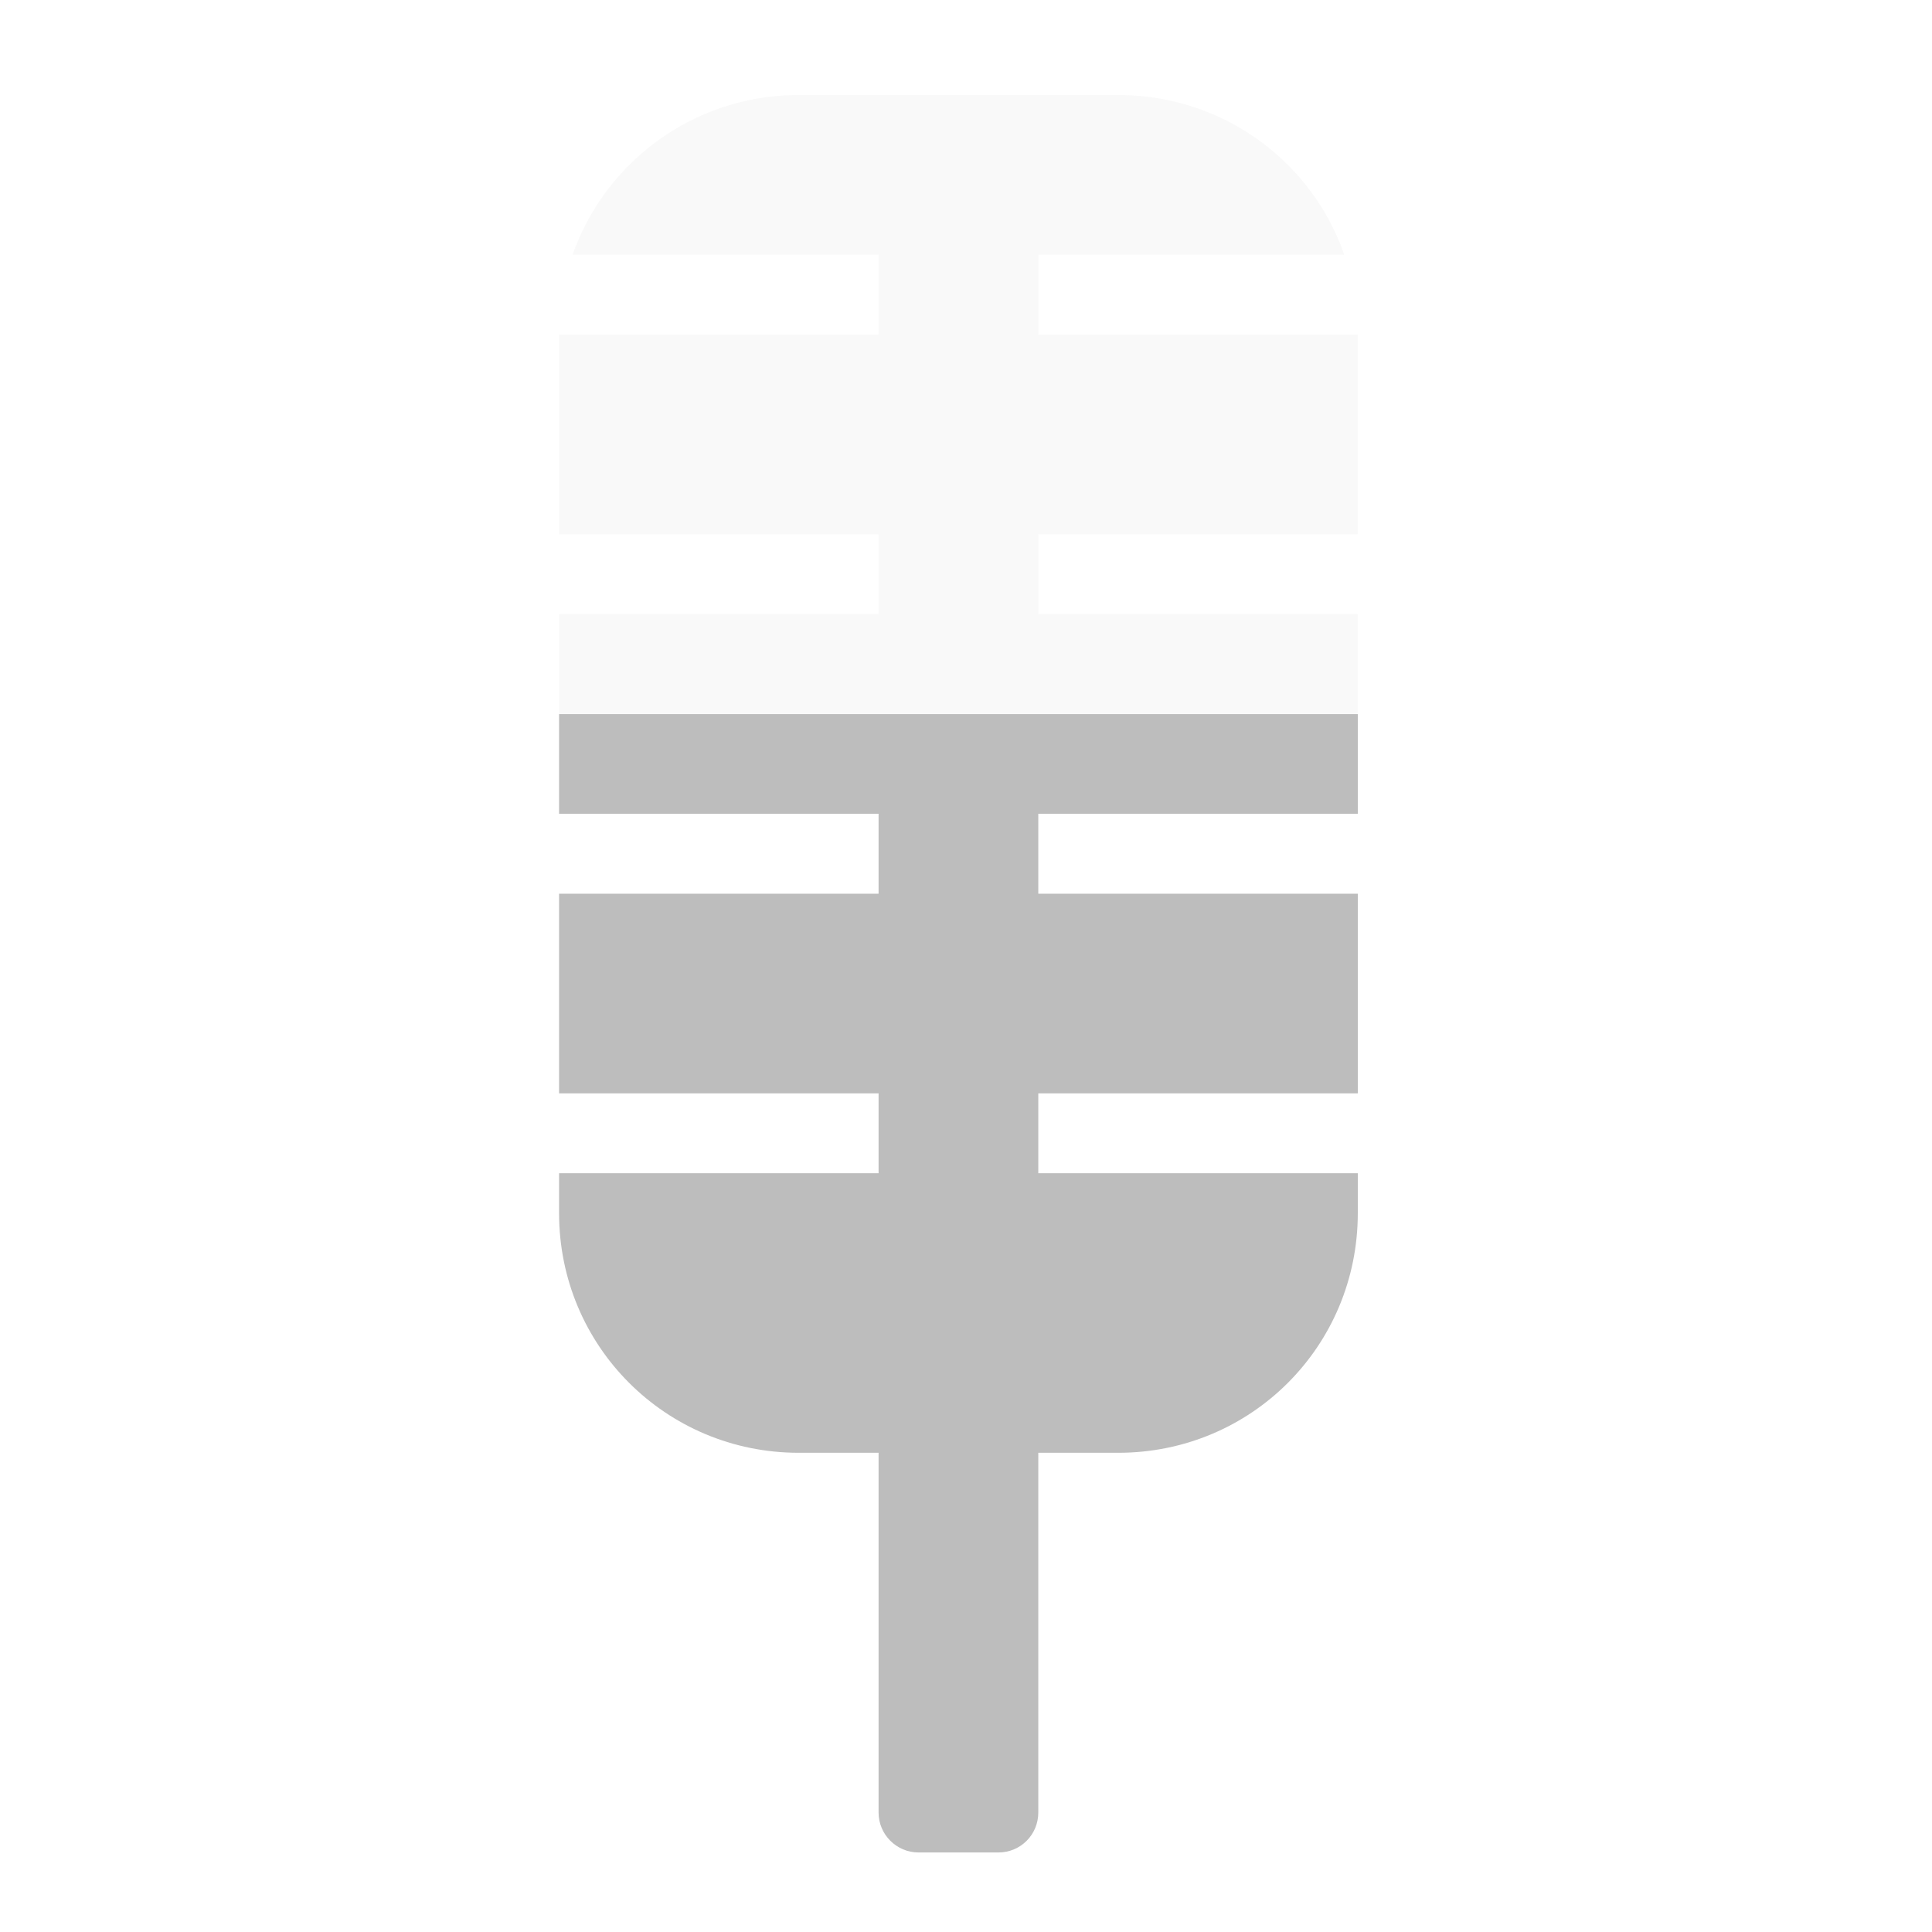
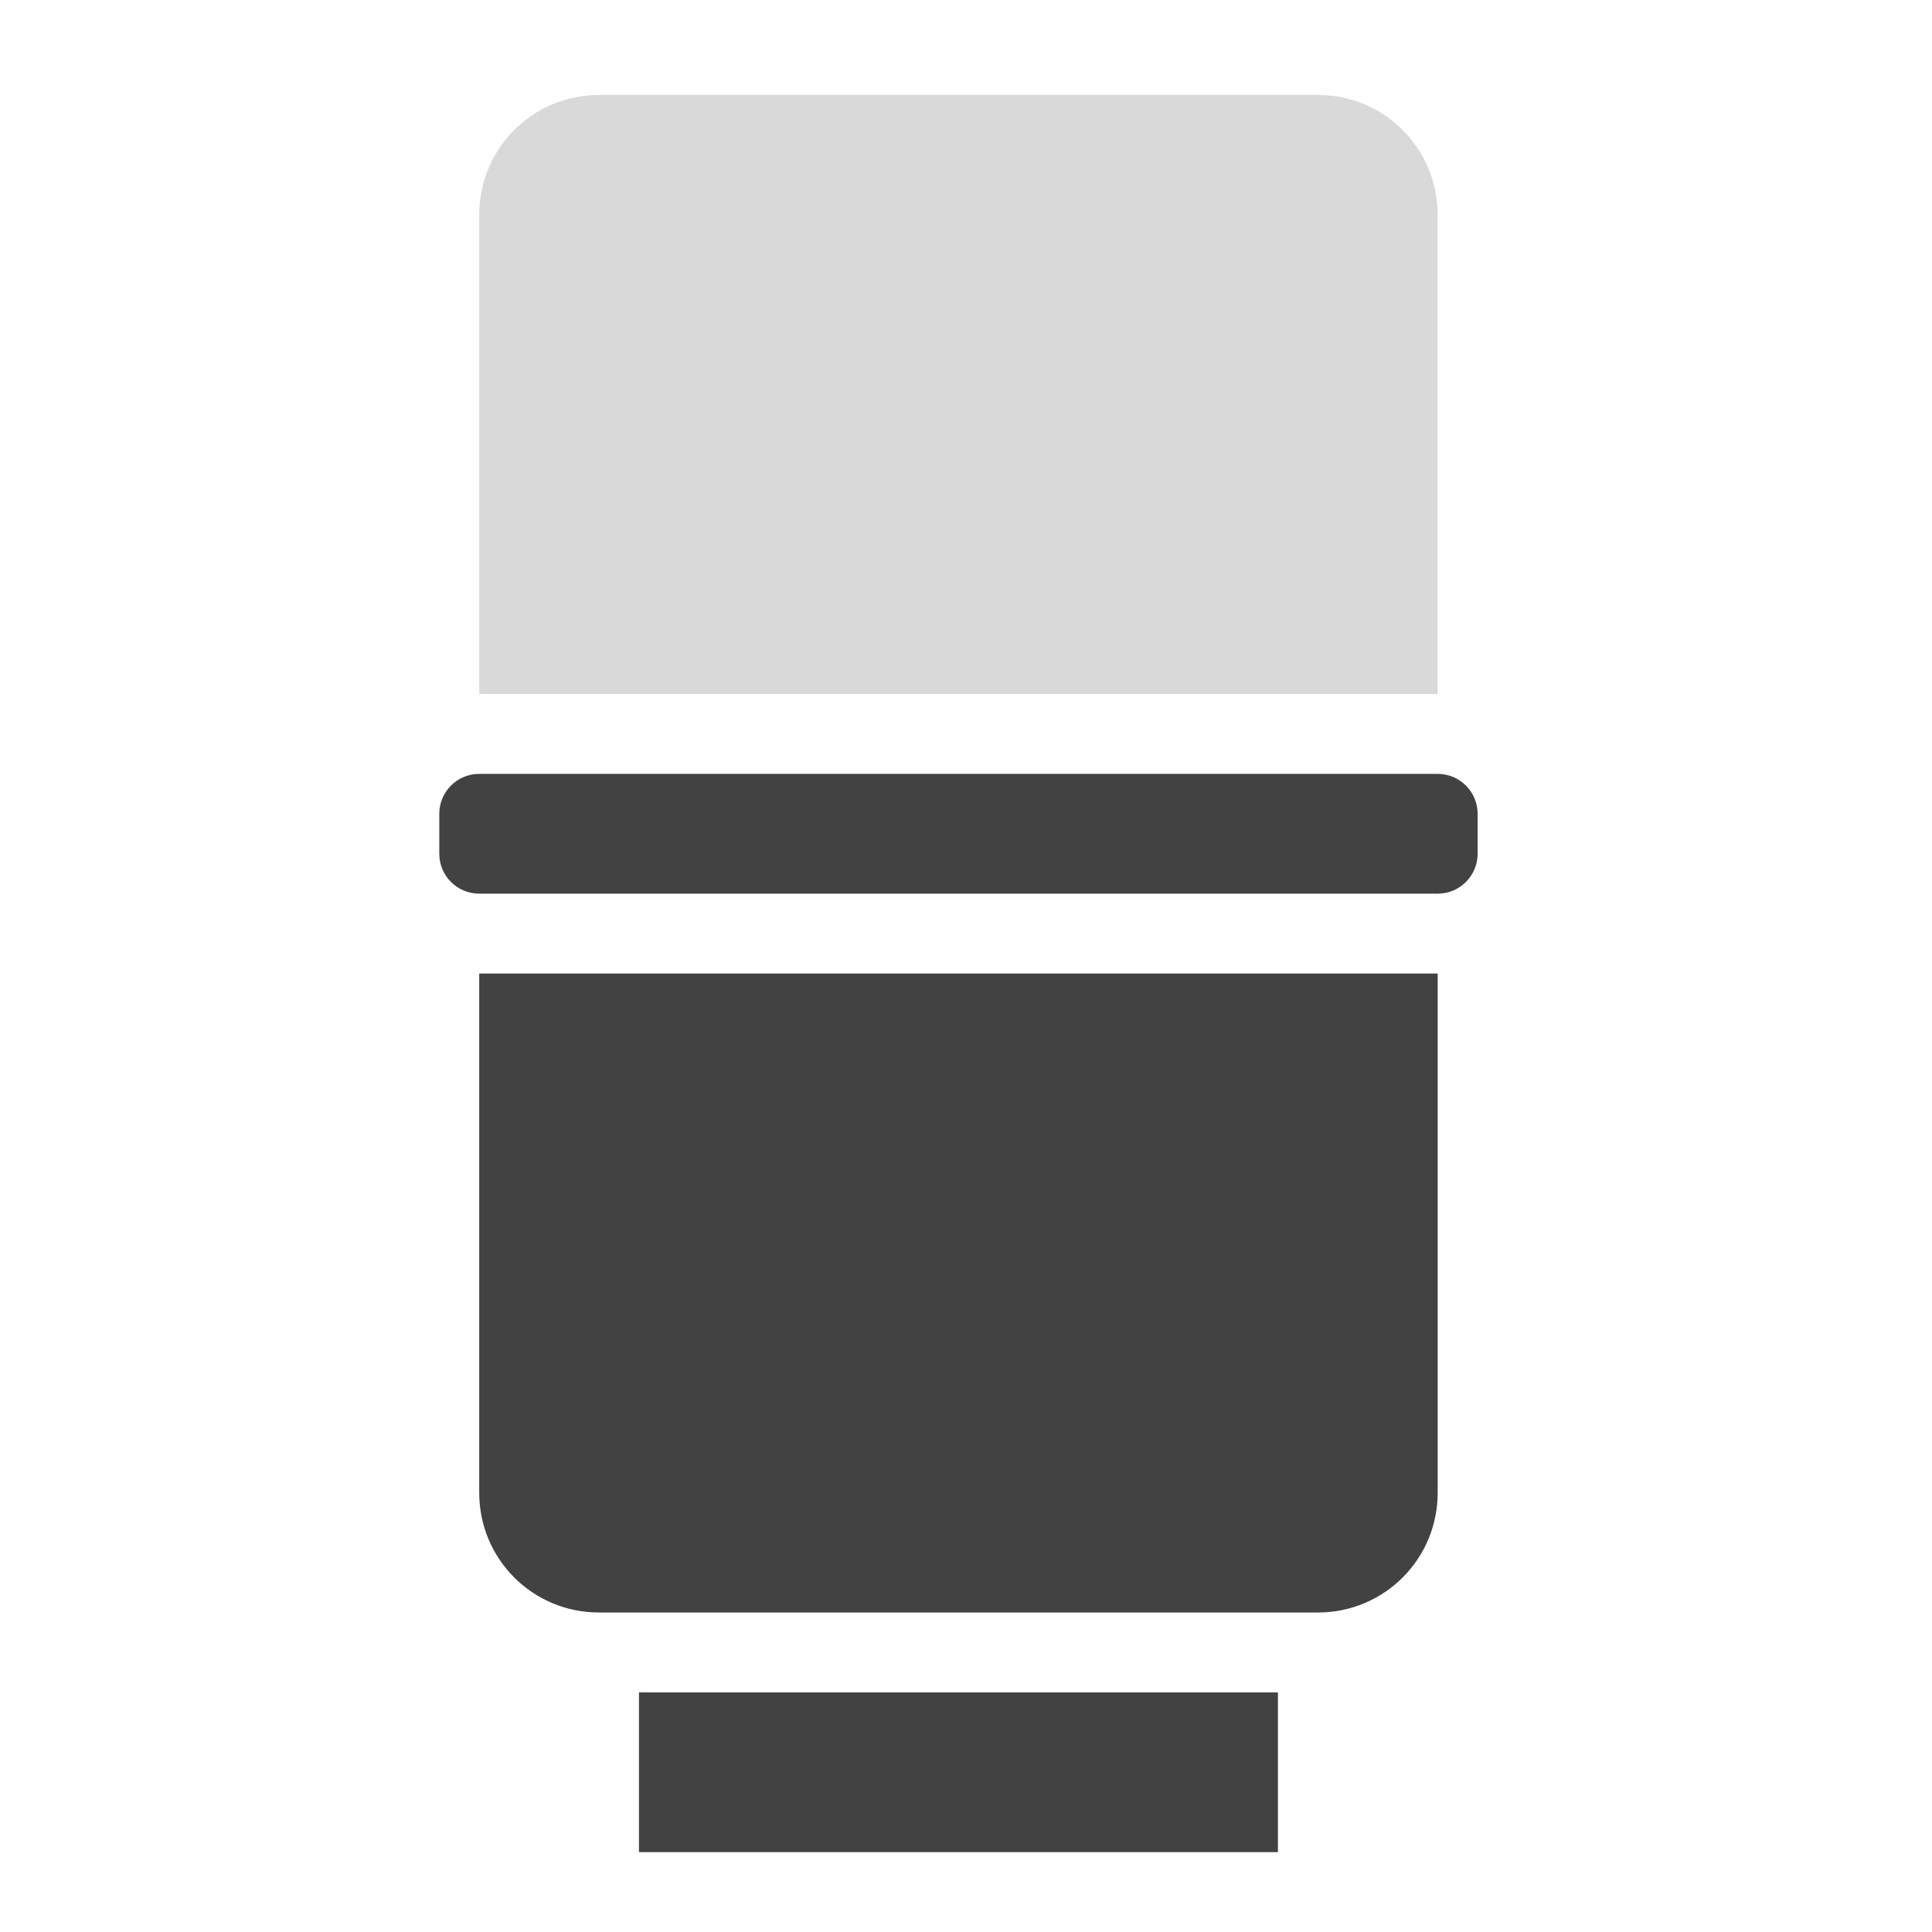
- <svg xmlns="http://www.w3.org/2000/svg" xmlns:xlink="http://www.w3.org/1999/xlink" width="24pt" height="24pt" viewBox="0 0 24 24" version="1.1" id="svg23">
-   <defs id="defs16">
-     <filter id="alpha" filterUnits="objectBoundingBox" x="0%" y="0%" width="100%" height="100%">
-       <feColorMatrix type="matrix" in="SourceGraphic" values="0 0 0 0 1 0 0 0 0 1 0 0 0 0 1 0 0 0 1 0" id="feColorMatrix2" />
-     </filter>
-     <mask id="mask0">
-       <g filter="url(#alpha)" id="g7">
-         <rect x="0" y="0" width="24" height="24" style="fill:rgb(0%,0%,0%);fill-opacity:0.302;stroke:none;" id="rect5" />
-       </g>
-     </mask>
-     <clipPath id="clip1">
-       <rect x="0" y="0" width="24" height="24" id="rect10" />
-     </clipPath>
-     <g id="surface5" clip-path="url(#clip1)">
-       <path style=" stroke:none;fill-rule:nonzero;fill:rgb(74.118%,74.118%,74.118%);fill-opacity:1;" d="M 9.922 1.18 C 9.906 1.18 9.887 1.18 9.871 1.18 C 8.594 1.203 7.516 2.02 7.113 3.164 L 10.914 3.164 L 10.914 4.156 L 6.945 4.156 L 6.945 6.637 L 10.914 6.637 L 10.914 7.629 L 6.945 7.629 L 6.945 8.871 L 16.867 8.871 L 16.867 7.629 L 12.898 7.629 L 12.898 6.637 L 16.867 6.637 L 16.867 4.156 L 12.898 4.156 L 12.898 3.164 L 16.699 3.164 C 16.301 2.02 15.223 1.203 13.941 1.18 C 13.926 1.18 13.91 1.18 13.891 1.18 Z M 9.922 1.18 " id="path13" />
-     </g>
-   </defs>
-   <g id="surface1">
-     <path style=" stroke:none;fill-rule:nonzero;fill:rgb(74.118%,74.118%,74.118%);fill-opacity:1;" d="M 6.945 8.871 L 6.945 10.109 L 10.914 10.109 L 10.914 11.102 L 6.945 11.102 L 6.945 13.582 L 10.914 13.582 L 10.914 14.574 L 6.945 14.574 L 6.945 15.07 C 6.945 16.723 8.273 18.047 9.922 18.047 L 10.914 18.047 L 10.914 22.516 C 10.914 22.789 11.137 23.012 11.41 23.012 L 12.402 23.012 C 12.68 23.012 12.898 22.789 12.898 22.516 L 12.898 18.047 L 13.891 18.047 C 15.543 18.047 16.867 16.723 16.867 15.07 L 16.867 14.574 L 12.898 14.574 L 12.898 13.582 L 16.867 13.582 L 16.867 11.102 L 12.898 11.102 L 12.898 10.109 L 16.867 10.109 L 16.867 8.871 Z M 6.945 8.871 " id="path18" />
-     <use xlink:href="#surface5" mask="url(#mask0)" id="use20" style="opacity:0.3" />
+ <svg xmlns="http://www.w3.org/2000/svg" width="512mm" height="512mm" viewBox="0 0 512 512" version="1.1" id="svg3705">
+   <defs id="defs3699" />
+   <g id="layer1" transform="translate(0,215)">
+     <rect style="opacity:1;fill:#424242;fill-opacity:1;stroke:none;stroke-width:3;stroke-linecap:round;stroke-linejoin:round;stroke-miterlimit:4;stroke-dasharray:none;stroke-opacity:1;paint-order:normal" id="rect835" width="169.333" height="42.333" x="169.333" y="233.5" rx="0.529" ry="0" />
+     <path style="opacity:1;fill:#424242;fill-opacity:1;stroke:none;stroke-width:11.339;stroke-linecap:round;stroke-linejoin:round;stroke-miterlimit:4;stroke-dasharray:none;stroke-opacity:1;paint-order:normal" d="M 480,975.118 480,1495.117 c 0,66.48 53.52,120 120,120 h 720 c 66.48,0 120,-53.52 120,-120 l 0,-519.999 z" transform="matrix(0.2645833,0,0,0.2645833,0,-215)" id="rect999" />
+     <path id="path1012" d="m 127,-31.083 0,-127 c 0,-17.59 14.161,-31.75 31.75,-31.75 h 190.5 c 17.59,0 31.75,14.161 31.75,31.75 l 0,127 z" style="opacity:1;fill:#424242;fill-opacity:0.196;stroke:none;stroke-width:3;stroke-linecap:round;stroke-linejoin:round;stroke-miterlimit:4;stroke-dasharray:none;stroke-opacity:1;paint-order:normal" />
+     <rect style="opacity:1;fill:#424242;fill-opacity:1;stroke:none;stroke-width:3;stroke-linecap:round;stroke-linejoin:round;stroke-miterlimit:4;stroke-dasharray:none;stroke-opacity:1;paint-order:normal" id="rect1014" width="275.167" height="31.75" x="116.417" y="-9.917" rx="10.583" ry="10.583" />
  </g>
</svg>
